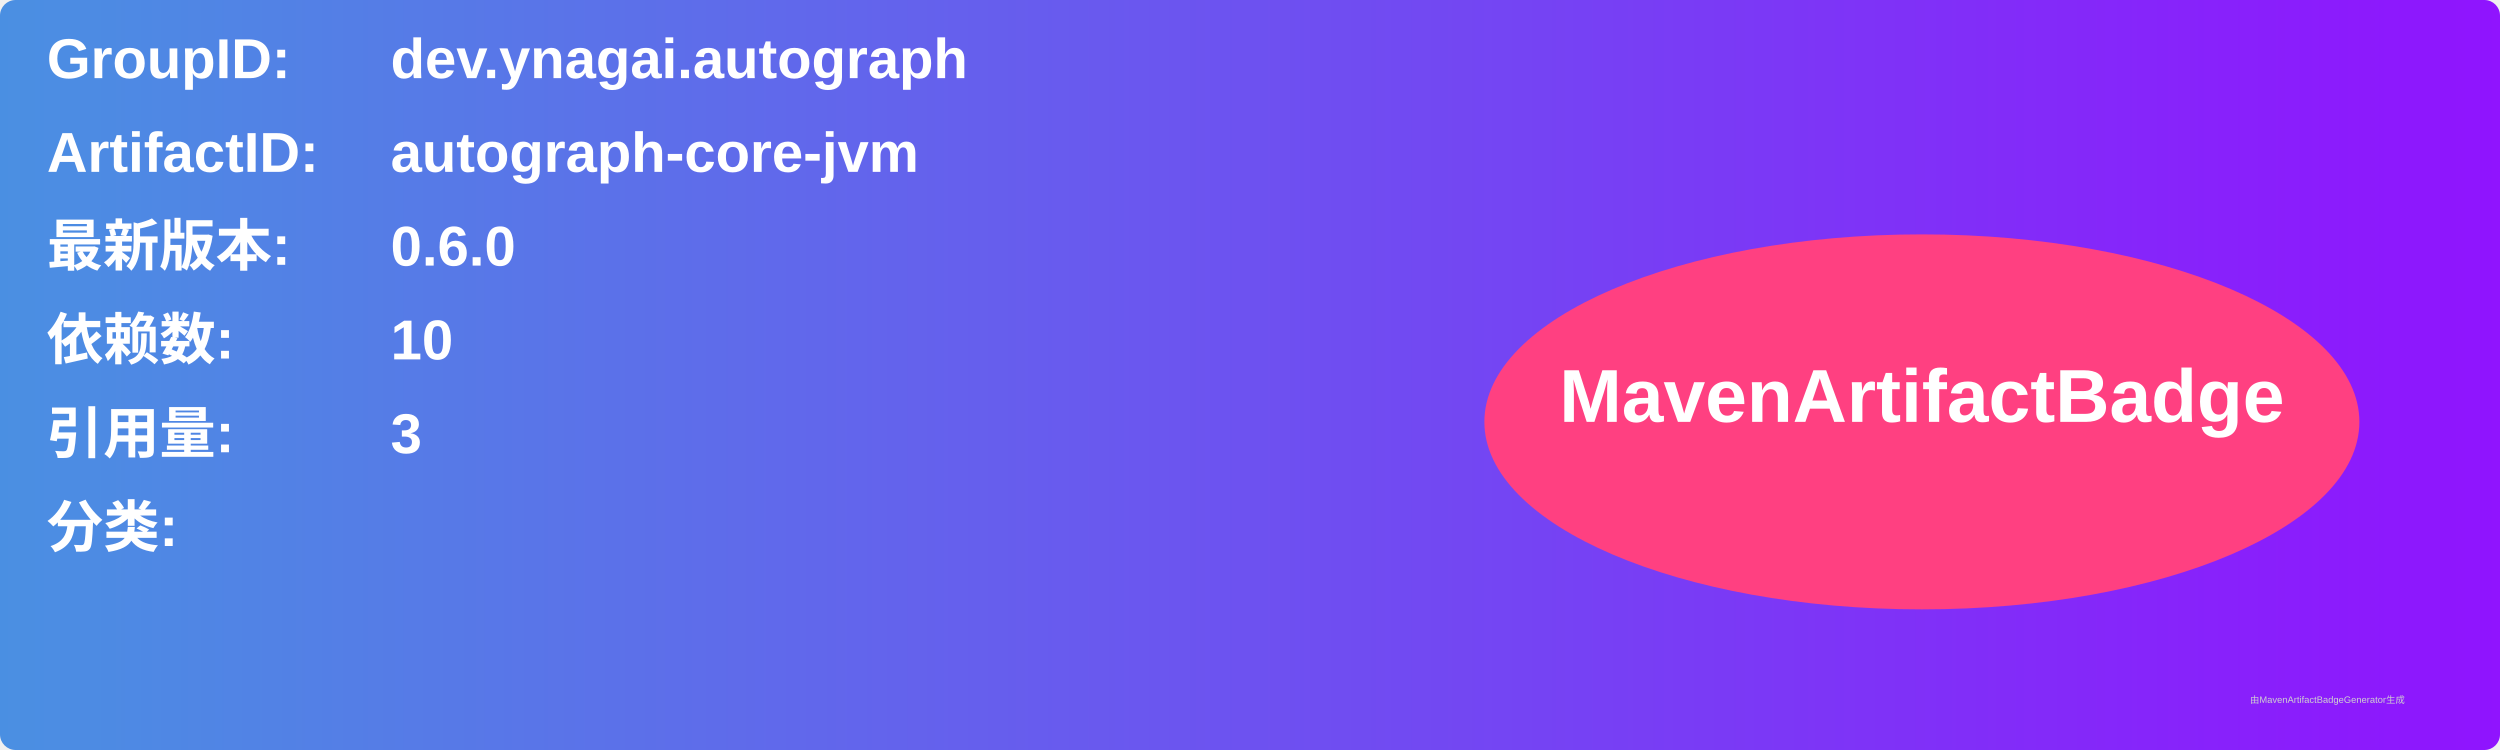
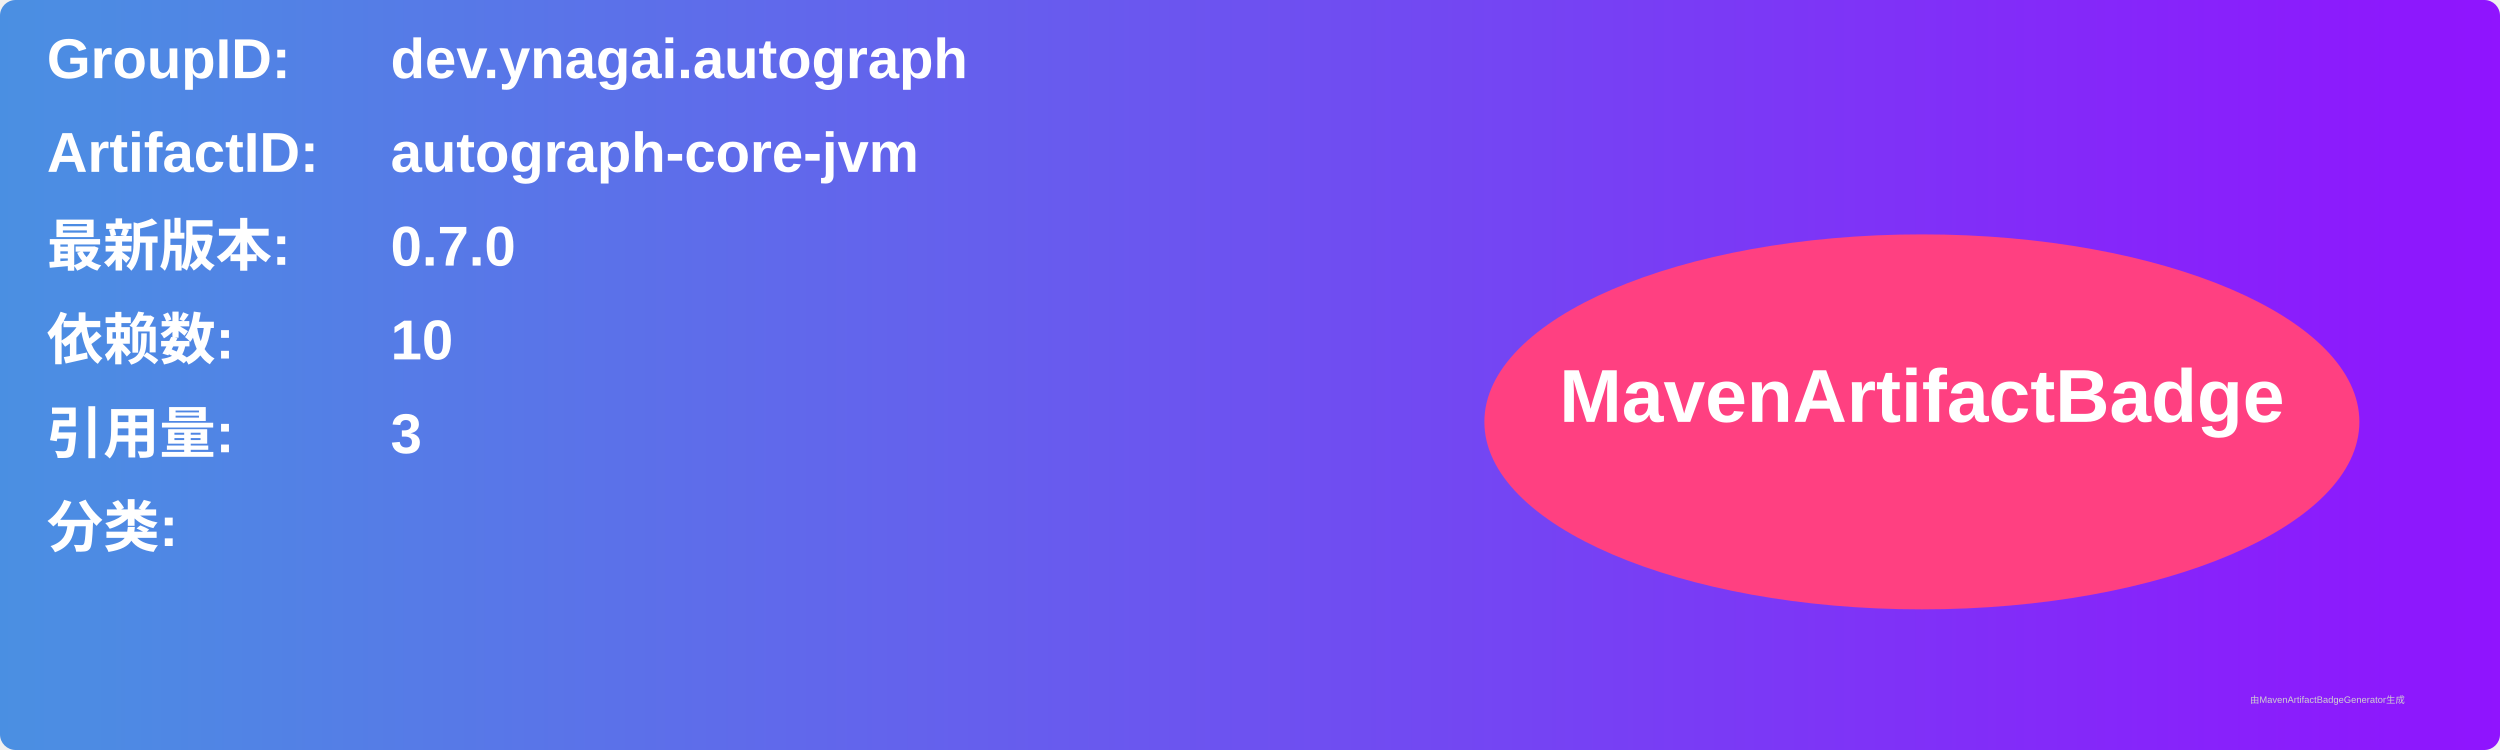
<svg xmlns="http://www.w3.org/2000/svg" width="800" height="240" viewBox="0 0 800 240">
  <linearGradient id="grad" x1="0%" y1="0%" x2="100%" y2="0%">
    <stop offset="0%" stop-color="#4a90e2" />
    <stop offset="100%" stop-color="#9013fe" />
  </linearGradient>
  <rect width="100%" height="100%" rx="5" ry="5" fill="url(#grad)" />
  <g transform="translate(15, 15)">
    <text x="0" y="10" font-family="Arial" font-size="18" fill="white" font-weight="bold" width="260">GroupID:</text>
    <text x="110" y="10" font-family="Arial" font-size="18" fill="white" font-weight="bold" width="460">dev.ynagai.autograph</text>
    <text x="0" y="40" font-family="Arial" font-size="18" fill="white" font-weight="bold" width="260">ArtifactID:</text>
    <text x="110" y="40" font-family="Arial" font-size="18" fill="white" font-weight="bold" width="460">autograph-core-jvm</text>
    <text x="0" y="70" font-family="Arial" font-size="18" fill="white" font-weight="bold">最新版本:</text>
    <text x="110" y="70" font-family="Arial" font-size="18" fill="white" font-weight="bold">
-       <tspan font-weight="bold">0.6.0</tspan>
+       <tspan font-weight="bold">0.7.0</tspan>
    </text>
    <text x="0" y="100" font-family="Arial" font-size="18" fill="white" font-weight="bold">依赖数: </text>
    <text x="110" y="100" font-family="Arial" font-size="18" fill="white">
      <tspan font-weight="bold">10</tspan>
    </text>
    <text x="0" y="130" font-family="Arial" font-size="18" fill="white" font-weight="bold">引用量: </text>
    <text x="110" y="130" font-family="Arial" font-size="18" fill="white">
      <tspan font-weight="bold">3</tspan>
    </text>
    <text x="0" y="160" font-family="Arial" font-size="18" fill="white" font-weight="bold">分类:</text>
    <text x="10" y="190" font-family="Arial" font-size="10" fill="white">
      <tspan font-weight="bold" />
    </text>
    <ellipse cx="600" cy="120" rx="140" ry="60" fill="#ff4081" />
    <text x="600" y="120" text-anchor="middle" font-family="Arial" font-size="24" fill="white" font-weight="bold">MavenArtifactBadge</text>
  </g>
  <text x="720" y="225" font-family="Arial" font-size="3" fill="#d0d0d0">由MavenArtifactBadgeGenerator生成</text>
</svg>
